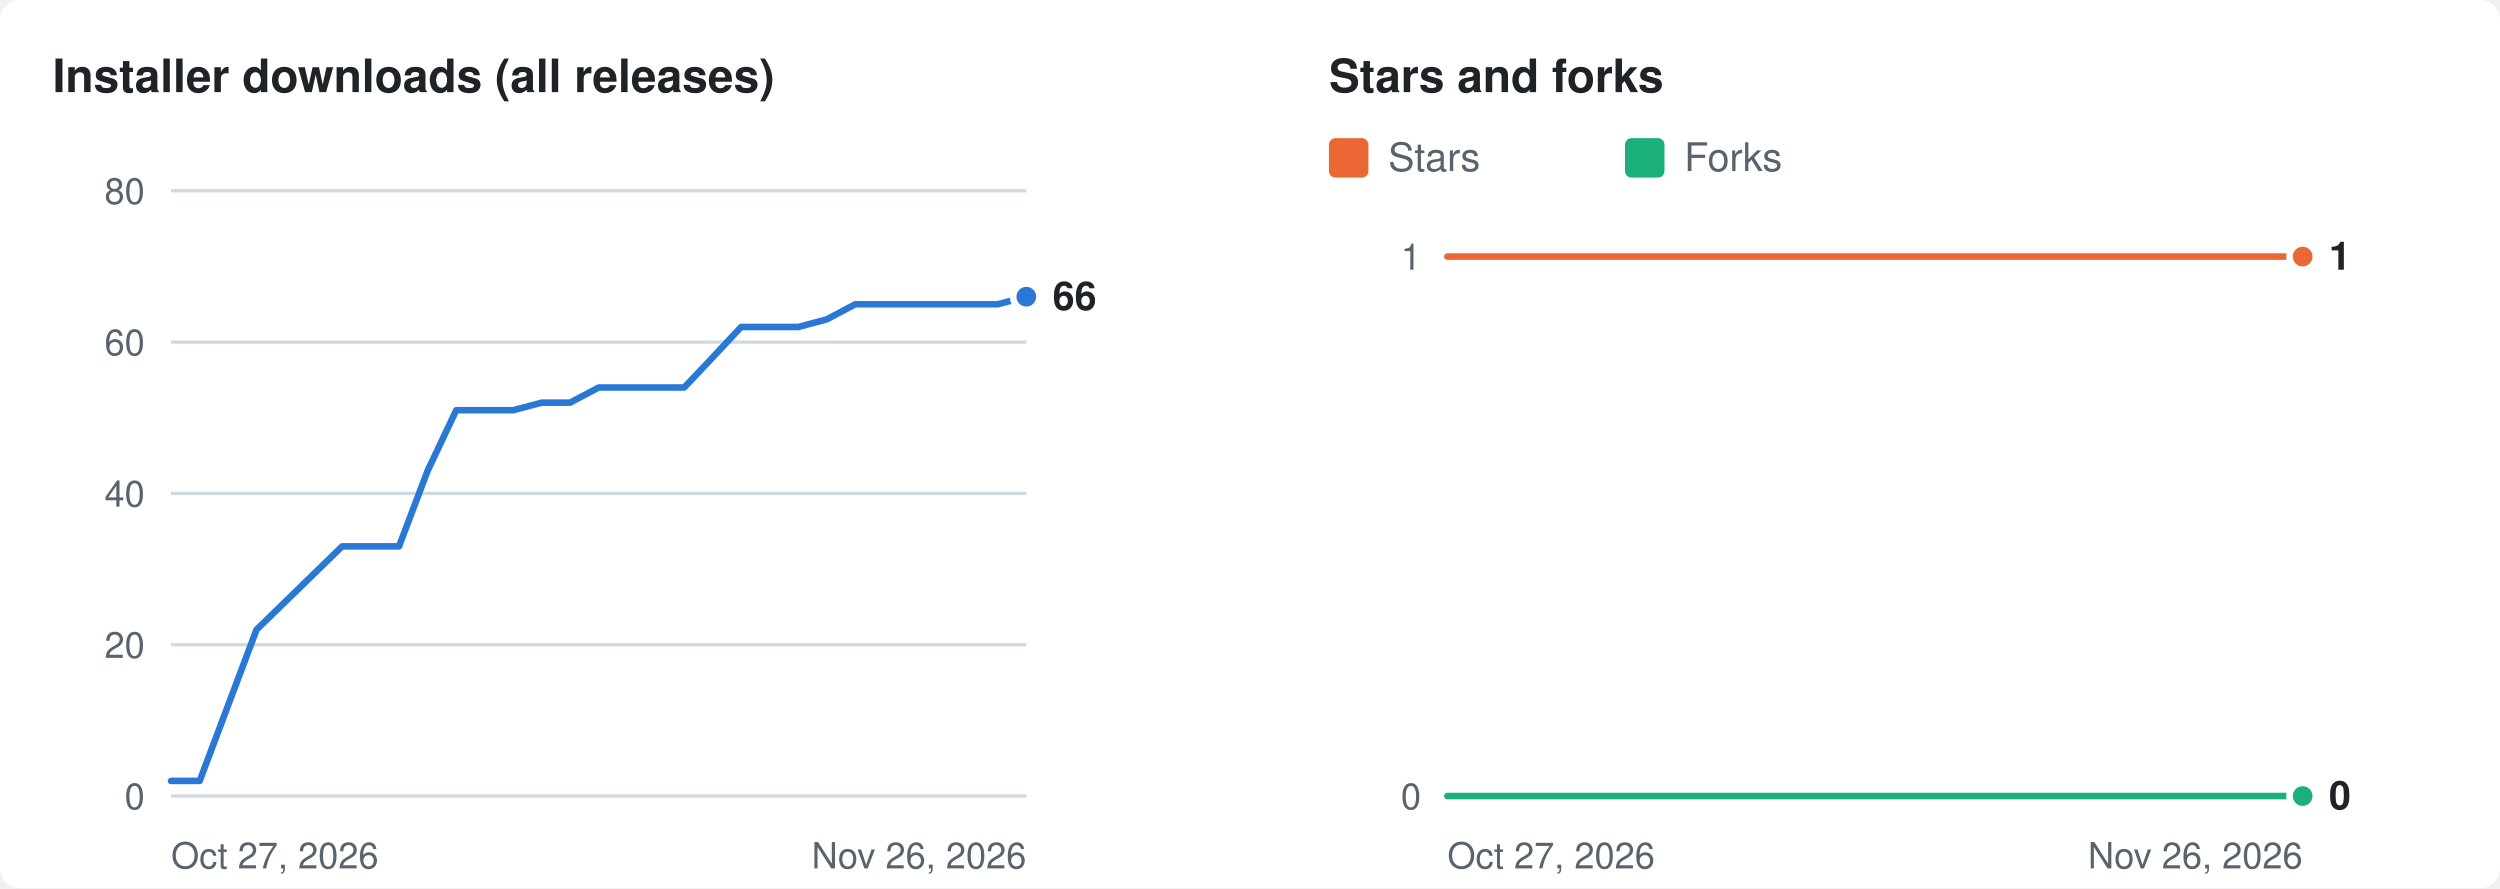
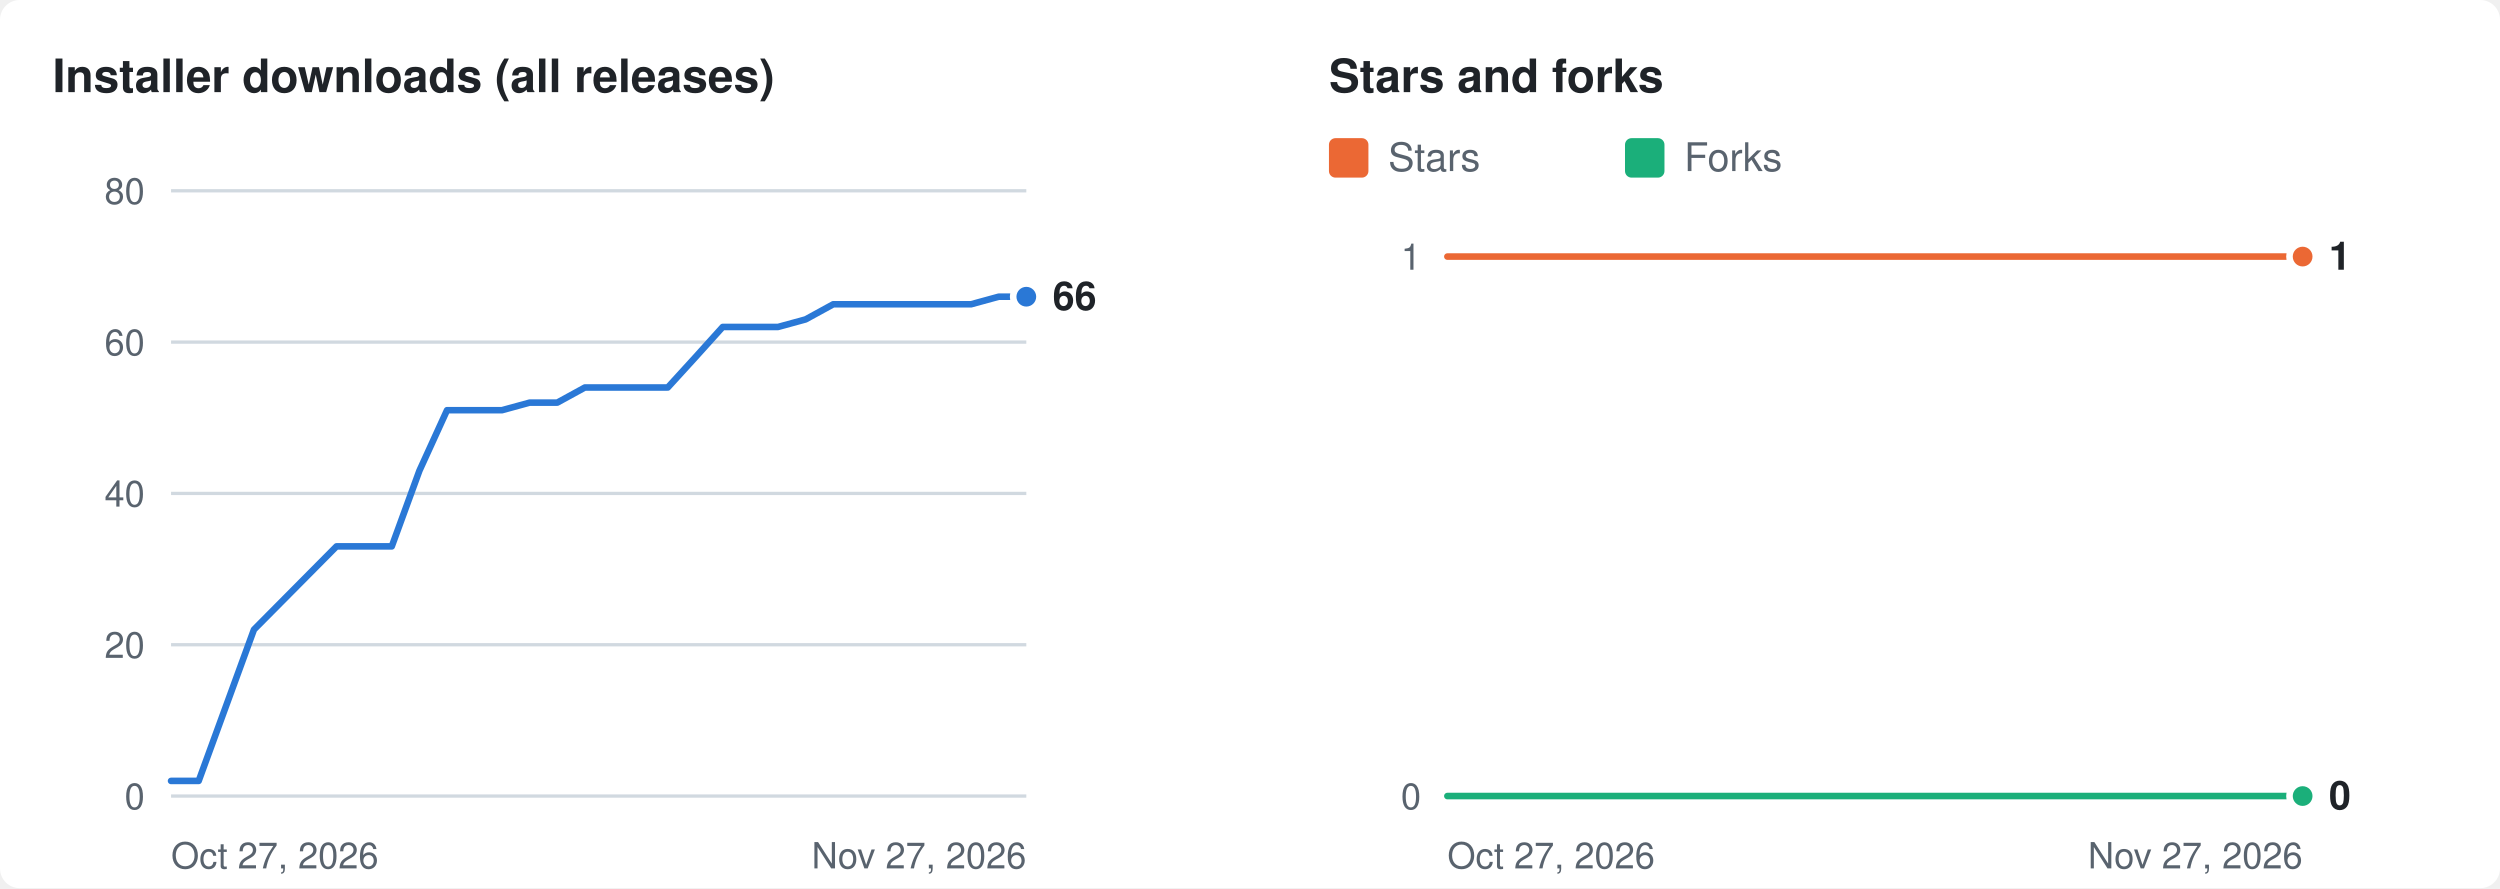
<svg xmlns="http://www.w3.org/2000/svg" width="760" height="270" viewBox="0 0 760 270" role="img" aria-labelledby="t d">
  <rect width="760" height="270" rx="6" fill="#ffffff" />
  <g transform="translate(16 8)">
    <text x="0" y="20" fill="#1f2328" font-size="14" font-weight="600" font-family="-apple-system,BlinkMacSystemFont,'Segoe UI',Helvetica,Arial,sans-serif">Installer downloads (all releases)</text>
    <line x1="36" x2="296" y1="234.0" y2="234.0" stroke="#d1d9e0" stroke-width="1" />
    <text x="28" y="234.0" dy="4" text-anchor="end" fill="#59636e" font-size="11" font-family="-apple-system,BlinkMacSystemFont,'Segoe UI',Helvetica,Arial,sans-serif">0</text>
    <line x1="36" x2="296" y1="188.0" y2="188.0" stroke="#d1d9e0" stroke-width="1" />
    <text x="28" y="188.0" dy="4" text-anchor="end" fill="#59636e" font-size="11" font-family="-apple-system,BlinkMacSystemFont,'Segoe UI',Helvetica,Arial,sans-serif">20</text>
    <line x1="36" x2="296" y1="142.0" y2="142.0" stroke="#d1d9e0" stroke-width="1" />
    <text x="28" y="142.0" dy="4" text-anchor="end" fill="#59636e" font-size="11" font-family="-apple-system,BlinkMacSystemFont,'Segoe UI',Helvetica,Arial,sans-serif">40</text>
    <line x1="36" x2="296" y1="96.0" y2="96.0" stroke="#d1d9e0" stroke-width="1" />
    <text x="28" y="96.0" dy="4" text-anchor="end" fill="#59636e" font-size="11" font-family="-apple-system,BlinkMacSystemFont,'Segoe UI',Helvetica,Arial,sans-serif">60</text>
    <line x1="36" x2="296" y1="50.0" y2="50.0" stroke="#d1d9e0" stroke-width="1" />
    <text x="28" y="50.0" dy="4" text-anchor="end" fill="#59636e" font-size="11" font-family="-apple-system,BlinkMacSystemFont,'Segoe UI',Helvetica,Arial,sans-serif">80</text>
    <text x="36" y="256" fill="#59636e" font-size="11" font-family="-apple-system,BlinkMacSystemFont,'Segoe UI',Helvetica,Arial,sans-serif">Oct 27, 2026</text>
-     <text x="296" y="256" text-anchor="end" fill="#59636e" font-size="11" font-family="-apple-system,BlinkMacSystemFont,'Segoe UI',Helvetica,Arial,sans-serif">Nov 26, 2026</text>
-     <polyline fill="none" stroke="#2a78d6" stroke-width="2" stroke-linejoin="round" stroke-linecap="round" points="36.0,229.4 44.7,229.4 62.0,183.4 88.0,158.1 96.7,158.1 105.3,158.1 114.0,135.1 122.7,116.7 131.3,116.7 140.0,116.7 148.7,114.4 157.3,114.4 166.0,109.8 174.7,109.8 183.3,109.8 192.0,109.8 200.7,100.6 209.3,91.4 218.0,91.4 226.7,91.4 235.3,89.1 244.0,84.5 252.7,84.5 261.3,84.5 270.0,84.5 278.7,84.5 287.3,84.5 296.0,82.2" />
+     <text x="296" y="256" text-anchor="end" fill="#59636e" font-size="11" font-family="-apple-system,BlinkMacSystemFont,'Segoe UI',Helvetica,Arial,sans-serif">Nov 27, 2026</text>
+     <polyline fill="none" stroke="#2a78d6" stroke-width="2" stroke-linejoin="round" stroke-linecap="round" points="36.0,229.4 44.4,229.4 61.2,183.4 86.3,158.1 94.7,158.1 103.1,158.1 111.5,135.1 119.9,116.7 128.3,116.7 136.6,116.7 145.0,114.4 153.4,114.4 161.8,109.8 170.2,109.8 178.6,109.8 187.0,109.8 195.4,100.6 203.7,91.4 212.1,91.4 220.5,91.4 228.9,89.1 237.3,84.5 245.7,84.5 254.1,84.5 262.5,84.5 270.8,84.5 279.2,84.5 287.6,82.2 296.0,82.2" />
    <circle cx="296.0" cy="82.2" r="4" fill="#2a78d6" stroke="#ffffff" stroke-width="2" />
    <text x="304.0" y="82.2" dy="4" fill="#1f2328" font-size="12" font-weight="600" font-family="-apple-system,BlinkMacSystemFont,'Segoe UI',Helvetica,Arial,sans-serif">66</text>
    <text x="388" y="20" fill="#1f2328" font-size="14" font-weight="600" font-family="-apple-system,BlinkMacSystemFont,'Segoe UI',Helvetica,Arial,sans-serif">Stars and forks</text>
    <rect x="388" y="34" width="12" height="12" rx="2" fill="#eb6834" />
    <text x="406" y="44" fill="#59636e" font-size="12" font-family="-apple-system,BlinkMacSystemFont,'Segoe UI',Helvetica,Arial,sans-serif">Stars</text>
    <rect x="478" y="34" width="12" height="12" rx="2" fill="#1baf7a" />
    <text x="496" y="44" fill="#59636e" font-size="12" font-family="-apple-system,BlinkMacSystemFont,'Segoe UI',Helvetica,Arial,sans-serif">Forks</text>
    <line x1="424" x2="684" y1="234.0" y2="234.0" stroke="#d1d9e0" stroke-width="1" />
    <text x="416" y="234.0" dy="4" text-anchor="end" fill="#59636e" font-size="11" font-family="-apple-system,BlinkMacSystemFont,'Segoe UI',Helvetica,Arial,sans-serif">0</text>
    <line x1="424" x2="684" y1="70.0" y2="70.0" stroke="#d1d9e0" stroke-width="1" />
    <text x="416" y="70.0" dy="4" text-anchor="end" fill="#59636e" font-size="11" font-family="-apple-system,BlinkMacSystemFont,'Segoe UI',Helvetica,Arial,sans-serif">1</text>
    <text x="424" y="256" fill="#59636e" font-size="11" font-family="-apple-system,BlinkMacSystemFont,'Segoe UI',Helvetica,Arial,sans-serif">Oct 27, 2026</text>
-     <text x="684" y="256" text-anchor="end" fill="#59636e" font-size="11" font-family="-apple-system,BlinkMacSystemFont,'Segoe UI',Helvetica,Arial,sans-serif">Nov 26, 2026</text>
-     <polyline fill="none" stroke="#eb6834" stroke-width="2" stroke-linejoin="round" stroke-linecap="round" points="424.0,70.0 432.7,70.0 450.0,70.0 476.0,70.0 484.7,70.0 493.3,70.0 502.0,70.0 510.7,70.0 519.3,70.0 528.0,70.0 536.7,70.0 545.3,70.0 554.0,70.0 562.7,70.0 571.3,70.0 580.0,70.0 588.7,70.0 597.3,70.0 606.0,70.0 614.7,70.0 623.3,70.0 632.0,70.0 640.7,70.0 649.3,70.0 658.0,70.0 666.7,70.0 675.3,70.0 684.0,70.0" />
+     <text x="684" y="256" text-anchor="end" fill="#59636e" font-size="11" font-family="-apple-system,BlinkMacSystemFont,'Segoe UI',Helvetica,Arial,sans-serif">Nov 27, 2026</text>
+     <polyline fill="none" stroke="#eb6834" stroke-width="2" stroke-linejoin="round" stroke-linecap="round" points="424.0,70.0 432.4,70.0 449.2,70.0 474.3,70.0 482.7,70.0 491.1,70.0 499.5,70.0 507.9,70.0 516.3,70.0 524.6,70.0 533.0,70.0 541.4,70.0 549.8,70.0 558.2,70.0 566.6,70.0 575.0,70.0 583.4,70.0 591.7,70.0 600.1,70.0 608.5,70.0 616.9,70.0 625.3,70.0 633.7,70.0 642.1,70.0 650.5,70.0 658.8,70.0 667.2,70.0 675.6,70.0 684.0,70.0" />
    <circle cx="684.0" cy="70.0" r="4" fill="#eb6834" stroke="#ffffff" stroke-width="2" />
-     <polyline fill="none" stroke="#1baf7a" stroke-width="2" stroke-linejoin="round" stroke-linecap="round" points="424.0,234.0 432.7,234.0 450.0,234.0 476.0,234.0 484.7,234.0 493.3,234.0 502.0,234.0 510.7,234.0 519.3,234.0 528.0,234.0 536.7,234.0 545.3,234.0 554.0,234.0 562.7,234.0 571.3,234.0 580.0,234.0 588.7,234.0 597.3,234.0 606.0,234.0 614.7,234.0 623.3,234.0 632.0,234.0 640.7,234.0 649.3,234.0 658.0,234.0 666.7,234.0 675.3,234.0 684.0,234.0" />
+     <polyline fill="none" stroke="#1baf7a" stroke-width="2" stroke-linejoin="round" stroke-linecap="round" points="424.0,234.0 432.4,234.0 449.2,234.0 474.3,234.0 482.7,234.0 491.1,234.0 499.5,234.0 507.9,234.0 516.3,234.0 524.6,234.0 533.0,234.0 541.4,234.0 549.8,234.0 558.2,234.0 566.6,234.0 575.0,234.0 583.4,234.0 591.7,234.0 600.1,234.0 608.5,234.0 616.9,234.0 625.3,234.0 633.7,234.0 642.1,234.0 650.5,234.0 658.8,234.0 667.2,234.0 675.6,234.0 684.0,234.0" />
    <circle cx="684.0" cy="234.0" r="4" fill="#1baf7a" stroke="#ffffff" stroke-width="2" />
    <text x="692.0" y="70.0" dy="4" fill="#1f2328" font-size="12" font-weight="600" font-family="-apple-system,BlinkMacSystemFont,'Segoe UI',Helvetica,Arial,sans-serif">1</text>
    <text x="692.0" y="234.0" dy="4" fill="#1f2328" font-size="12" font-weight="600" font-family="-apple-system,BlinkMacSystemFont,'Segoe UI',Helvetica,Arial,sans-serif">0</text>
  </g>
</svg>
